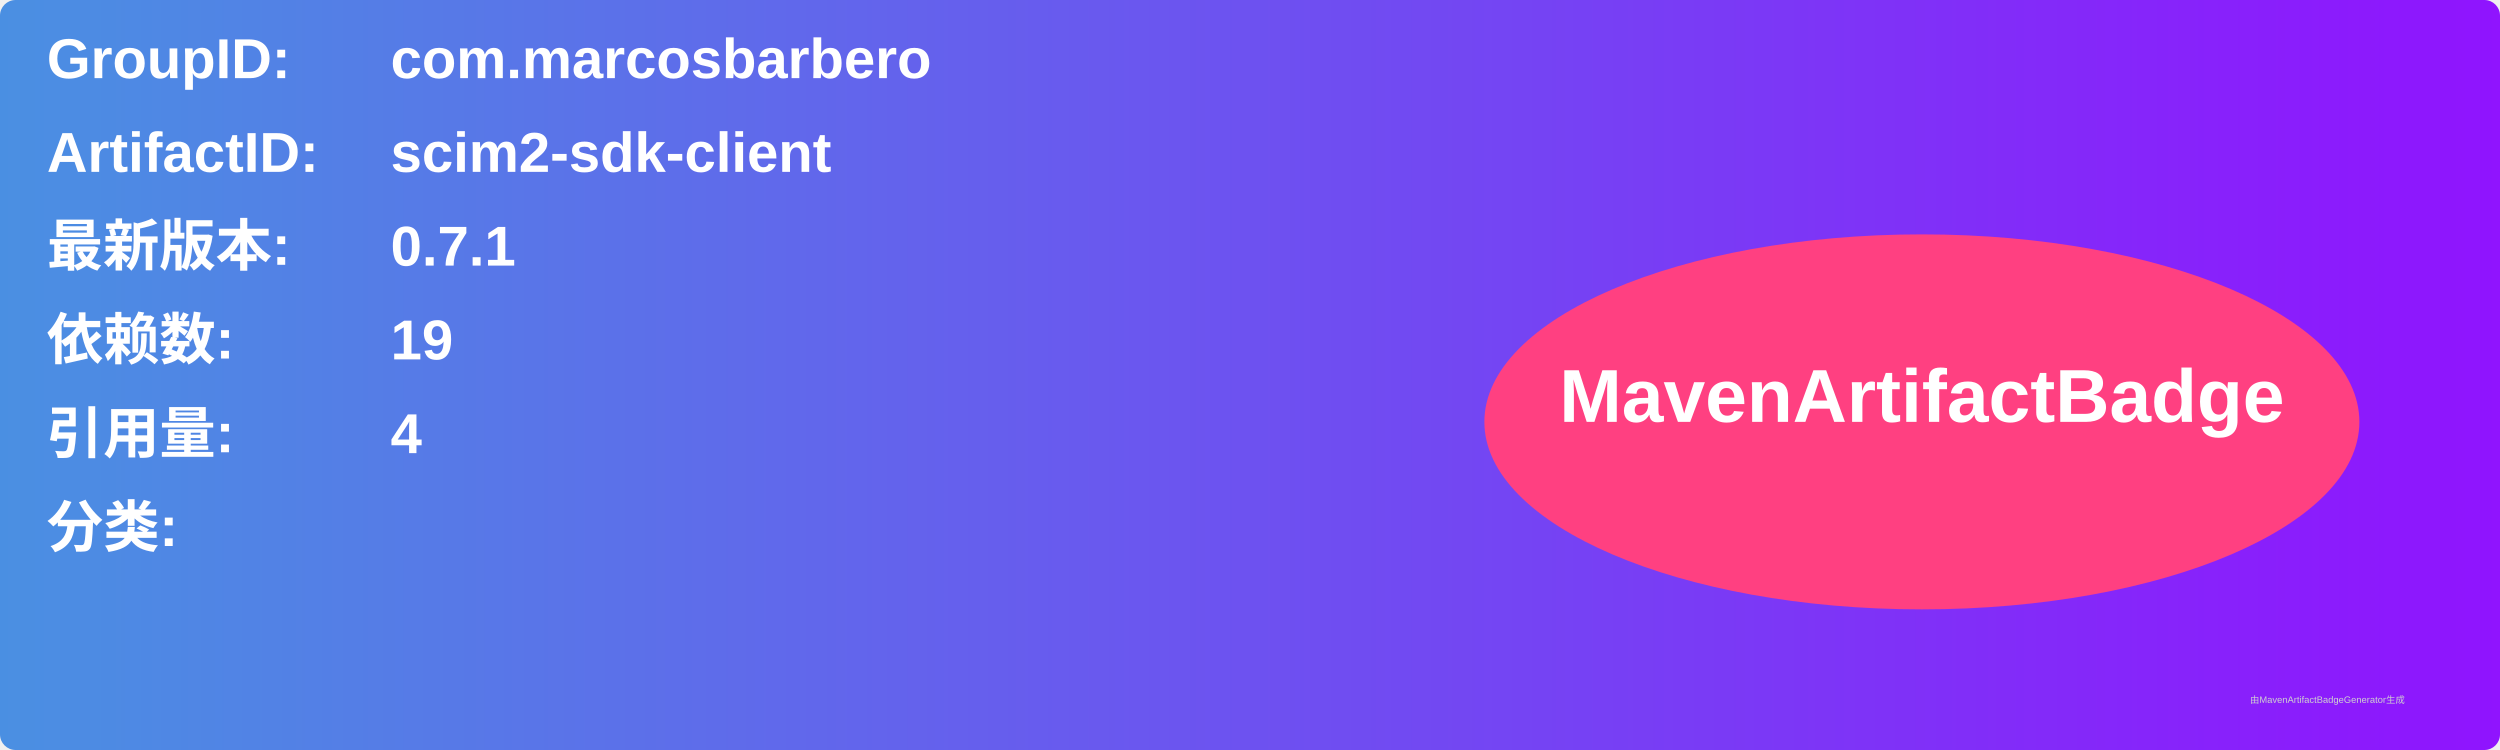
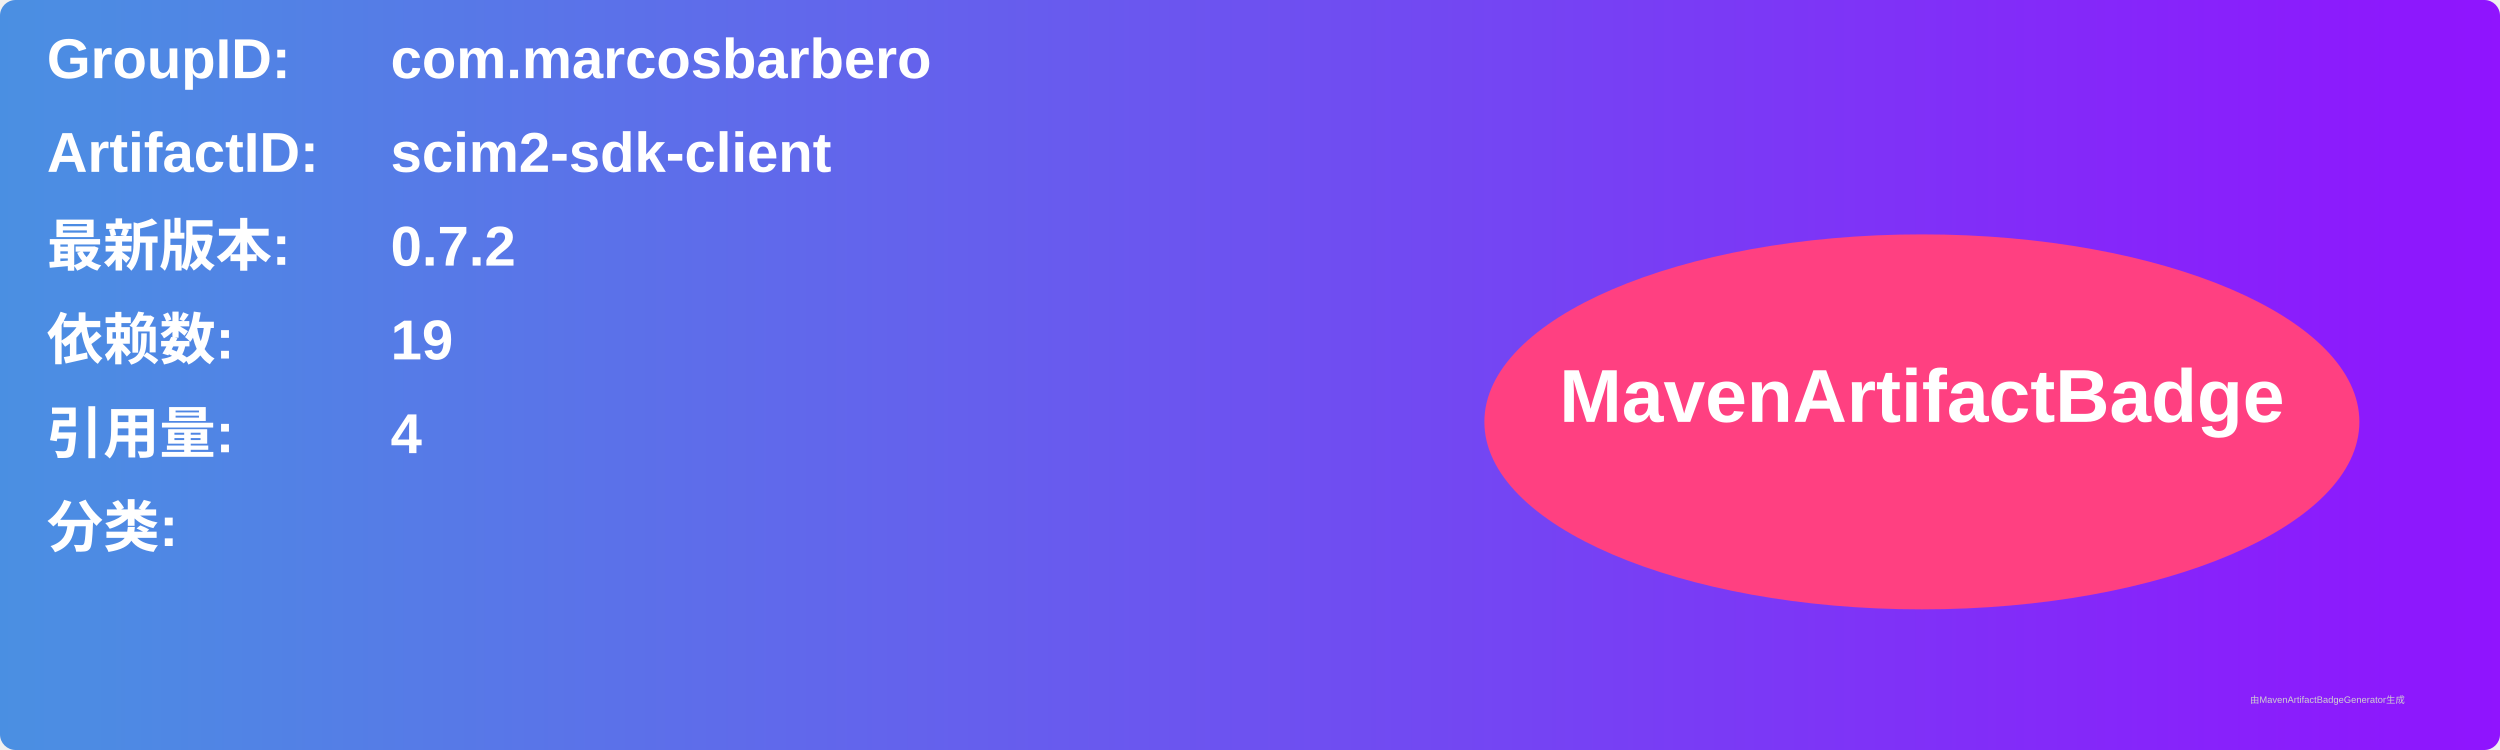
<svg xmlns="http://www.w3.org/2000/svg" width="800" height="240" viewBox="0 0 800 240">
  <linearGradient id="grad" x1="0%" y1="0%" x2="100%" y2="0%">
    <stop offset="0%" stop-color="#4a90e2" />
    <stop offset="100%" stop-color="#9013fe" />
  </linearGradient>
  <rect width="100%" height="100%" rx="5" ry="5" fill="url(#grad)" />
  <g transform="translate(15, 15)">
    <text x="0" y="10" font-family="Arial" font-size="18" fill="white" font-weight="bold" width="260">GroupID:</text>
    <text x="110" y="10" font-family="Arial" font-size="18" fill="white" font-weight="bold" width="460">com.marcosbarbero</text>
    <text x="0" y="40" font-family="Arial" font-size="18" fill="white" font-weight="bold" width="260">ArtifactID:</text>
    <text x="110" y="40" font-family="Arial" font-size="18" fill="white" font-weight="bold" width="460">scim2-sdk-client</text>
    <text x="0" y="70" font-family="Arial" font-size="18" fill="white" font-weight="bold">最新版本:</text>
    <text x="110" y="70" font-family="Arial" font-size="18" fill="white" font-weight="bold">
-       <tspan font-weight="bold">0.7.1</tspan>
+       <tspan font-weight="bold">0.7.2</tspan>
    </text>
    <text x="0" y="100" font-family="Arial" font-size="18" fill="white" font-weight="bold">依赖数: </text>
    <text x="110" y="100" font-family="Arial" font-size="18" fill="white">
      <tspan font-weight="bold">19</tspan>
    </text>
    <text x="0" y="130" font-family="Arial" font-size="18" fill="white" font-weight="bold">引用量: </text>
    <text x="110" y="130" font-family="Arial" font-size="18" fill="white">
      <tspan font-weight="bold">4</tspan>
    </text>
    <text x="0" y="160" font-family="Arial" font-size="18" fill="white" font-weight="bold">分类:</text>
    <text x="10" y="190" font-family="Arial" font-size="10" fill="white">
      <tspan font-weight="bold" />
    </text>
    <ellipse cx="600" cy="120" rx="140" ry="60" fill="#ff4081" />
    <text x="600" y="120" text-anchor="middle" font-family="Arial" font-size="24" fill="white" font-weight="bold">MavenArtifactBadge</text>
  </g>
  <text x="720" y="225" font-family="Arial" font-size="3" fill="#d0d0d0">由MavenArtifactBadgeGenerator生成</text>
</svg>
